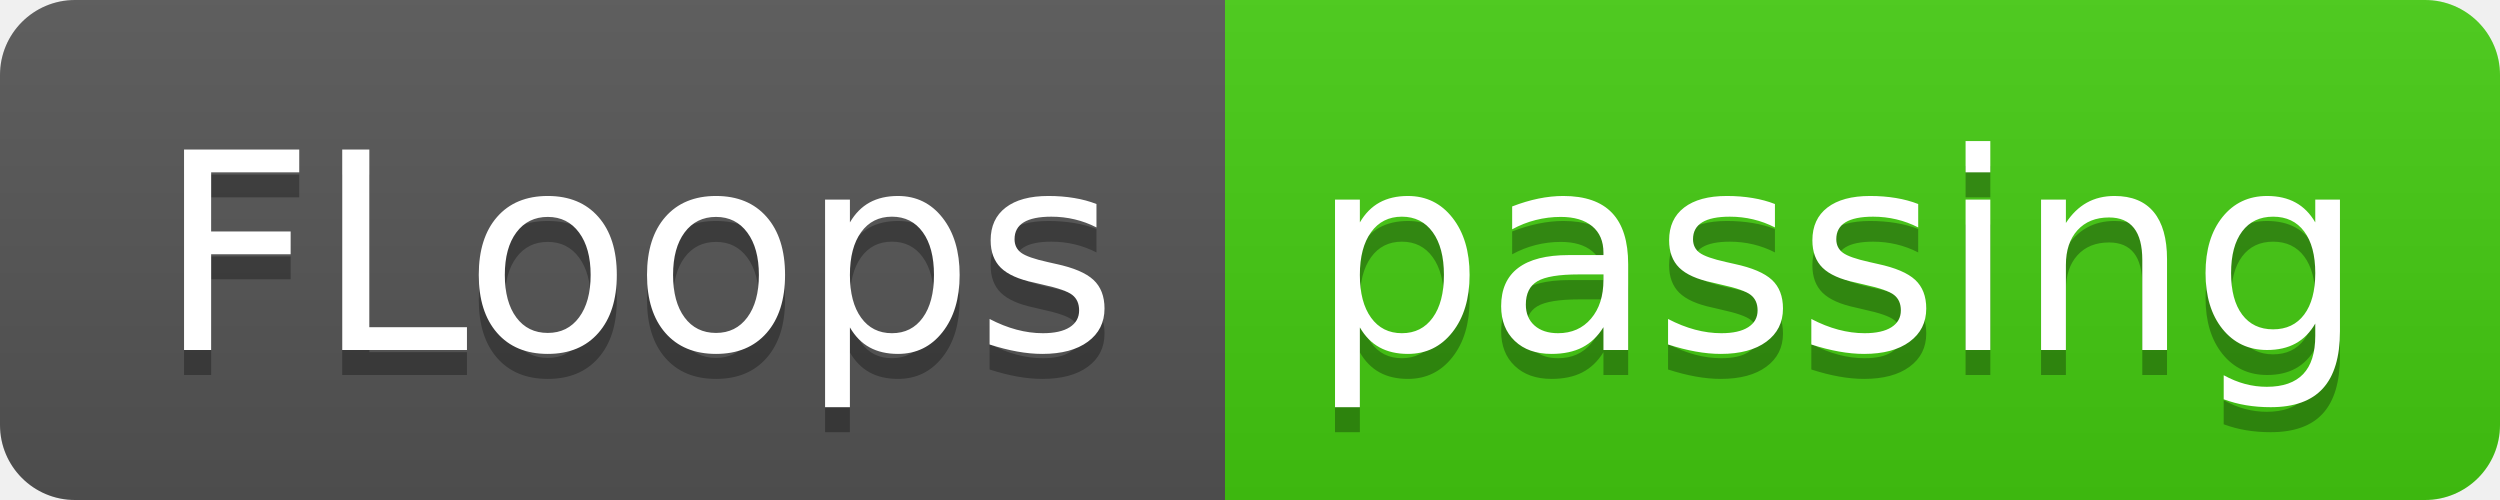
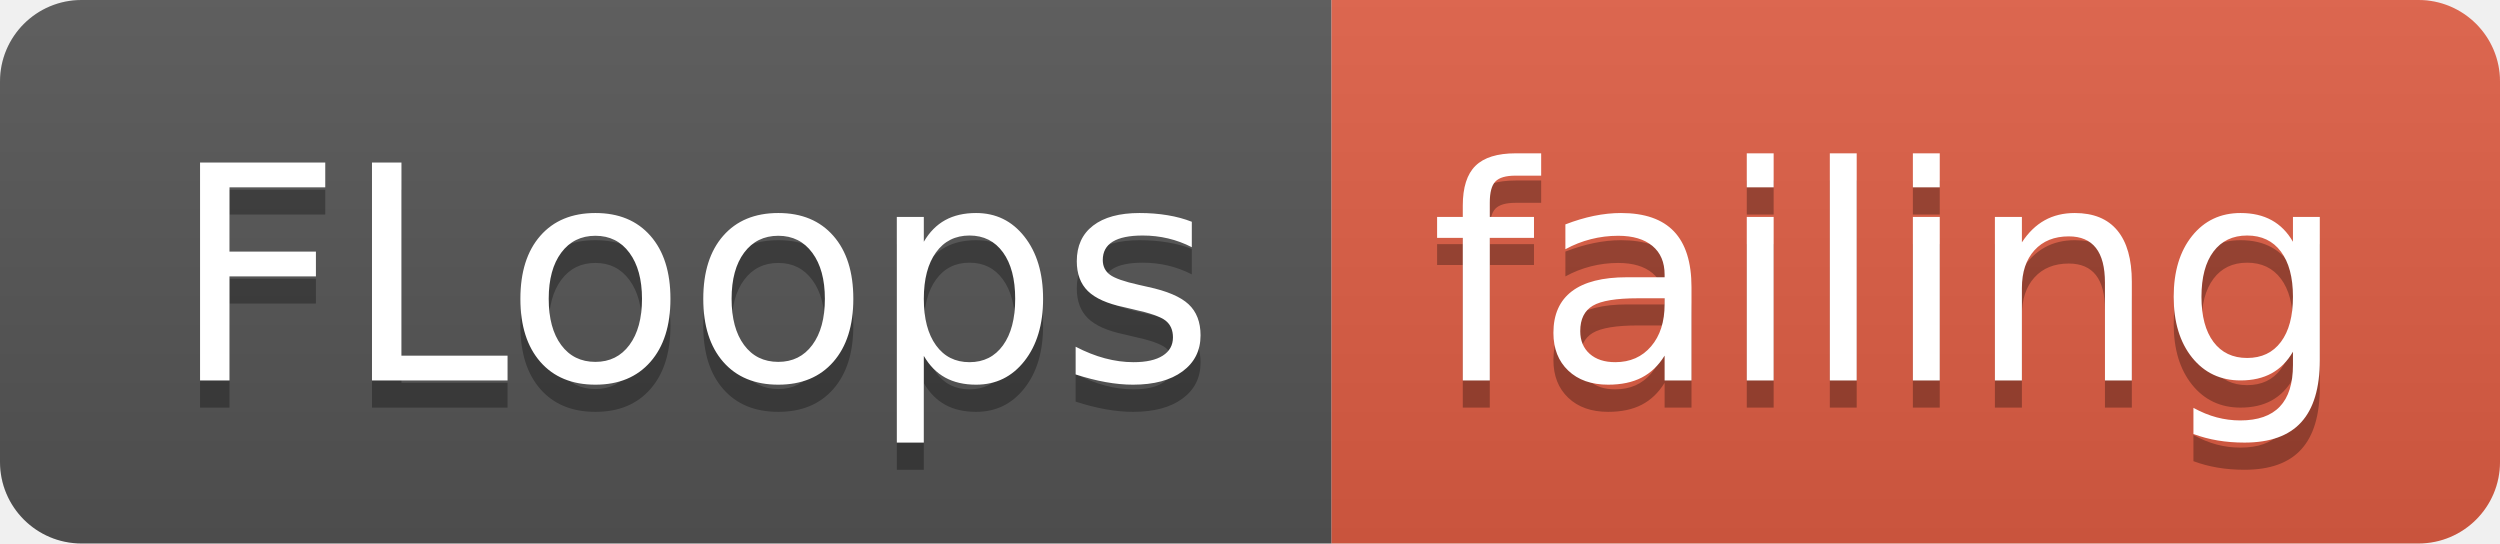
- <svg xmlns="http://www.w3.org/2000/svg" width="100" height="20">
+ <svg xmlns="http://www.w3.org/2000/svg" width="92" height="20">
  <linearGradient id="smooth" x2="0" y2="100%">
    <stop offset="0" stop-color="#bbb" stop-opacity=".1" />
    <stop offset="1" stop-opacity=".1" />
  </linearGradient>
  <clipPath id="round">
-     <rect width="100" height="20" rx="3" fill="#fff" />
+     <rect width="92" height="20" rx="3" fill="#fff" />
  </clipPath>
  <g clip-path="url(#round)">
    <rect width="49" height="20" fill="#555" />
-     <rect x="49" width="51" height="20" fill="#4c1" />
-     <rect width="100" height="20" fill="url(#smooth)" />
+     <rect x="49" width="43" height="20" fill="#e05d44" />
+     <rect width="92" height="20" fill="url(#smooth)" />
  </g>
  <g fill="#fff" text-anchor="middle" font-family="DejaVu Sans,Verdana,Geneva,sans-serif" font-size="110">
    <text x="255" y="150" fill="#010101" fill-opacity=".3" transform="scale(0.1)" textLength="390" lengthAdjust="spacing">FLoops</text>
    <text x="255" y="140" transform="scale(0.1)" textLength="390" lengthAdjust="spacing">FLoops</text>
-     <text x="735" y="150" fill="#010101" fill-opacity=".3" transform="scale(0.1)" textLength="410" lengthAdjust="spacing">passing</text>
-     <text x="735" y="140" transform="scale(0.1)" textLength="410" lengthAdjust="spacing">passing</text>
+     <text x="695" y="150" fill="#010101" fill-opacity=".3" transform="scale(0.1)" textLength="330" lengthAdjust="spacing">failing</text>
+     <text x="695" y="140" transform="scale(0.1)" textLength="330" lengthAdjust="spacing">failing</text>
  </g>
</svg>
